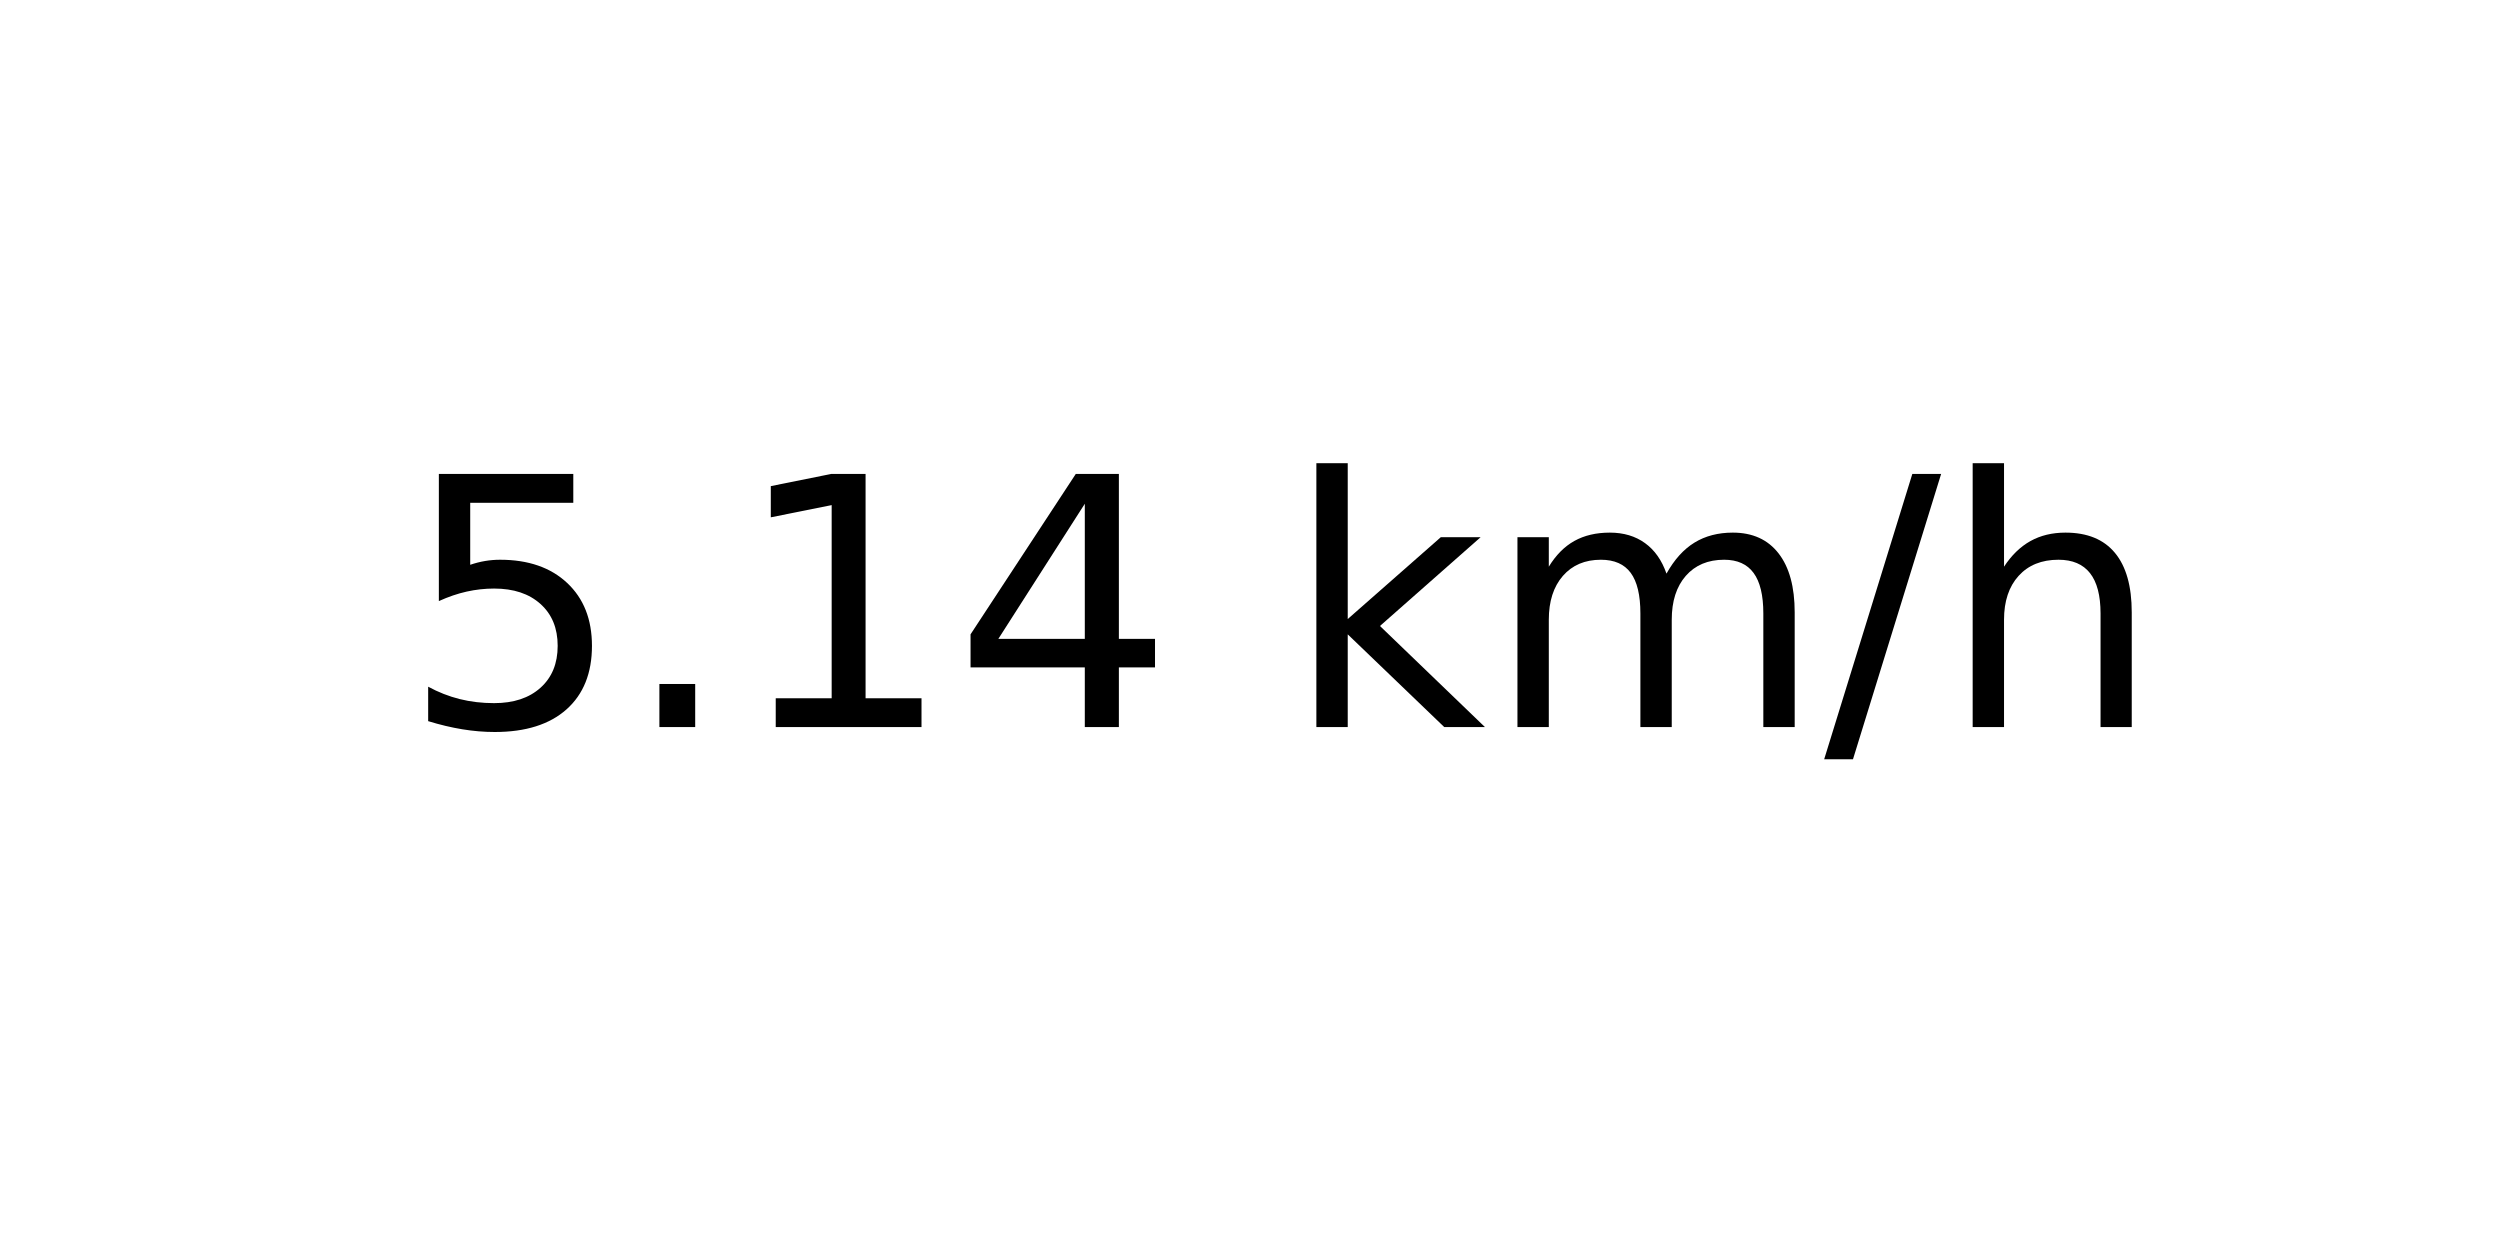
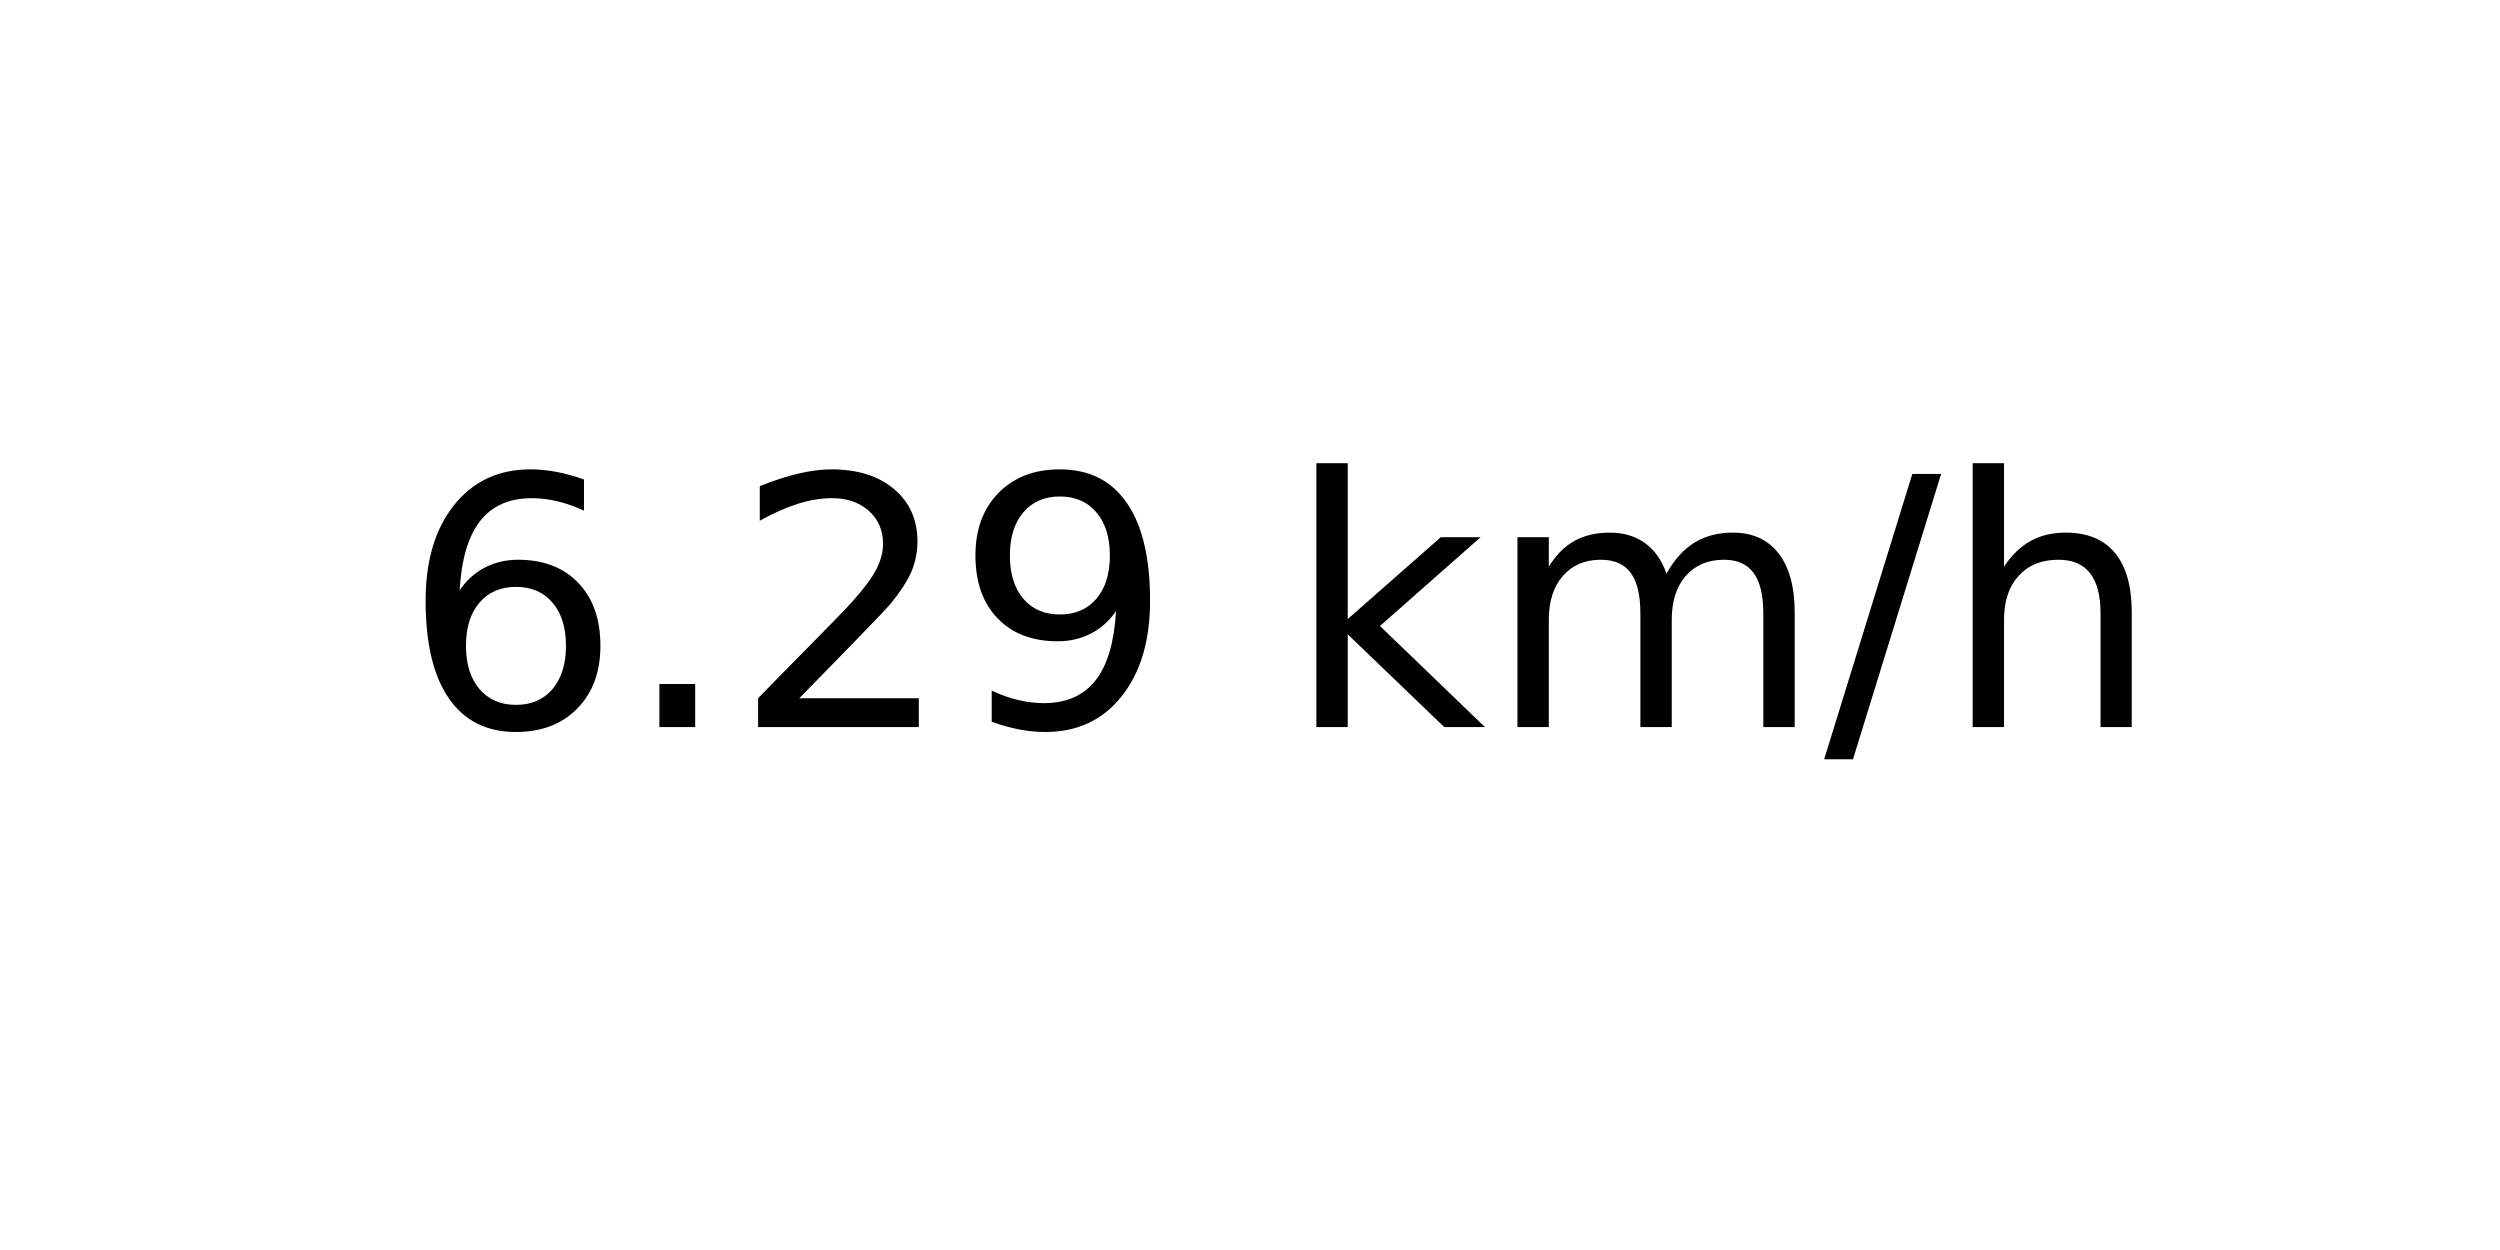
<svg xmlns="http://www.w3.org/2000/svg" xmlns:xlink="http://www.w3.org/1999/xlink" width="72pt" height="36pt" viewBox="0 0 72 36" version="1.1">
  <defs>
    <style type="text/css">*{stroke-linejoin: round; stroke-linecap: butt}</style>
  </defs>
  <g id="figure_1">
    <g id="axes_1">
      <g id="text_1">
        <g transform="translate(11.55937 20.93937) scale(0.1 -0.1)">
          <defs>
-             <path id="DejaVuSans-35" d="M 691 4666  L 3169 4666  L 3169 4134  L 1269 4134  L 1269 2991  Q 1406 3038 1543 3061  Q 1681 3084 1819 3084  Q 2600 3084 3056 2656  Q 3513 2228 3513 1497  Q 3513 744 3044 326  Q 2575 -91 1722 -91  Q 1428 -91 1123 -41  Q 819 9 494 109  L 494 744  Q 775 591 1075 516  Q 1375 441 1709 441  Q 2250 441 2565 725  Q 2881 1009 2881 1497  Q 2881 1984 2565 2268  Q 2250 2553 1709 2553  Q 1456 2553 1204 2497  Q 953 2441 691 2322  L 691 4666  z " transform="scale(0.015625)" />
+             <path id="DejaVuSans-36" d="M 2113 2584  Q 1688 2584 1439 2293  Q 1191 2003 1191 1497  Q 1191 994 1439 701  Q 1688 409 2113 409  Q 2538 409 2786 701  Q 3034 994 3034 1497  Q 3034 2003 2786 2293  Q 2538 2584 2113 2584  z M 3366 4563  L 3366 3988  Q 3128 4100 2886 4159  Q 2644 4219 2406 4219  Q 1781 4219 1451 3797  Q 1122 3375 1075 2522  Q 1259 2794 1537 2939  Q 1816 3084 2150 3084  Q 2853 3084 3261 2657  Q 3669 2231 3669 1497  Q 3669 778 3244 343  Q 2819 -91 2113 -91  Q 1303 -91 875 529  Q 447 1150 447 2328  Q 447 3434 972 4092  Q 1497 4750 2381 4750  Q 2619 4750 2861 4703  Q 3103 4656 3366 4563  z " transform="scale(0.015625)" />
            <path id="DejaVuSans-2e" d="M 684 794  L 1344 794  L 1344 0  L 684 0  L 684 794  z " transform="scale(0.015625)" />
-             <path id="DejaVuSans-31" d="M 794 531  L 1825 531  L 1825 4091  L 703 3866  L 703 4441  L 1819 4666  L 2450 4666  L 2450 531  L 3481 531  L 3481 0  L 794 0  L 794 531  z " transform="scale(0.015625)" />
-             <path id="DejaVuSans-34" d="M 2419 4116  L 825 1625  L 2419 1625  L 2419 4116  z M 2253 4666  L 3047 4666  L 3047 1625  L 3713 1625  L 3713 1100  L 3047 1100  L 3047 0  L 2419 0  L 2419 1100  L 313 1100  L 313 1709  L 2253 4666  z " transform="scale(0.015625)" />
+             <path id="DejaVuSans-32" d="M 1228 531  L 3431 531  L 3431 0  L 469 0  L 469 531  Q 828 903 1448 1529  Q 2069 2156 2228 2338  Q 2531 2678 2651 2914  Q 2772 3150 2772 3378  Q 2772 3750 2511 3984  Q 2250 4219 1831 4219  Q 1534 4219 1204 4116  Q 875 4013 500 3803  L 500 4441  Q 881 4594 1212 4672  Q 1544 4750 1819 4750  Q 2544 4750 2975 4387  Q 3406 4025 3406 3419  Q 3406 3131 3298 2873  Q 3191 2616 2906 2266  Q 2828 2175 2409 1742  Q 1991 1309 1228 531  z " transform="scale(0.015625)" />
+             <path id="DejaVuSans-39" d="M 703 97  L 703 672  Q 941 559 1184 500  Q 1428 441 1663 441  Q 2288 441 2617 861  Q 2947 1281 2994 2138  Q 2813 1869 2534 1725  Q 2256 1581 1919 1581  Q 1219 1581 811 2004  Q 403 2428 403 3163  Q 403 3881 828 4315  Q 1253 4750 1959 4750  Q 2769 4750 3195 4129  Q 3622 3509 3622 2328  Q 3622 1225 3098 567  Q 2575 -91 1691 -91  Q 1453 -91 1209 -44  Q 966 3 703 97  z M 1959 2075  Q 2384 2075 2632 2365  Q 2881 2656 2881 3163  Q 2881 3666 2632 3958  Q 2384 4250 1959 4250  Q 1534 4250 1286 3958  Q 1038 3666 1038 3163  Q 1038 2656 1286 2365  Q 1534 2075 1959 2075  z " transform="scale(0.015625)" />
            <path id="DejaVuSans-20" transform="scale(0.015625)" />
            <path id="DejaVuSans-6b" d="M 581 4863  L 1159 4863  L 1159 1991  L 2875 3500  L 3609 3500  L 1753 1863  L 3688 0  L 2938 0  L 1159 1709  L 1159 0  L 581 0  L 581 4863  z " transform="scale(0.015625)" />
            <path id="DejaVuSans-6d" d="M 3328 2828  Q 3544 3216 3844 3400  Q 4144 3584 4550 3584  Q 5097 3584 5394 3201  Q 5691 2819 5691 2113  L 5691 0  L 5113 0  L 5113 2094  Q 5113 2597 4934 2840  Q 4756 3084 4391 3084  Q 3944 3084 3684 2787  Q 3425 2491 3425 1978  L 3425 0  L 2847 0  L 2847 2094  Q 2847 2600 2669 2842  Q 2491 3084 2119 3084  Q 1678 3084 1418 2786  Q 1159 2488 1159 1978  L 1159 0  L 581 0  L 581 3500  L 1159 3500  L 1159 2956  Q 1356 3278 1631 3431  Q 1906 3584 2284 3584  Q 2666 3584 2933 3390  Q 3200 3197 3328 2828  z " transform="scale(0.015625)" />
            <path id="DejaVuSans-2f" d="M 1625 4666  L 2156 4666  L 531 -594  L 0 -594  L 1625 4666  z " transform="scale(0.015625)" />
            <path id="DejaVuSans-68" d="M 3513 2113  L 3513 0  L 2938 0  L 2938 2094  Q 2938 2591 2744 2837  Q 2550 3084 2163 3084  Q 1697 3084 1428 2787  Q 1159 2491 1159 1978  L 1159 0  L 581 0  L 581 4863  L 1159 4863  L 1159 2956  Q 1366 3272 1645 3428  Q 1925 3584 2291 3584  Q 2894 3584 3203 3211  Q 3513 2838 3513 2113  z " transform="scale(0.015625)" />
          </defs>
-           <use xlink:href="#DejaVuSans-35" />
+           <use xlink:href="#DejaVuSans-36" />
          <use xlink:href="#DejaVuSans-2e" x="63.623" />
-           <use xlink:href="#DejaVuSans-31" x="95.41" />
-           <use xlink:href="#DejaVuSans-34" x="159.033" />
+           <use xlink:href="#DejaVuSans-32" x="95.41" />
+           <use xlink:href="#DejaVuSans-39" x="159.033" />
          <use xlink:href="#DejaVuSans-20" x="222.656" />
          <use xlink:href="#DejaVuSans-6b" x="254.443" />
          <use xlink:href="#DejaVuSans-6d" x="312.354" />
          <use xlink:href="#DejaVuSans-2f" x="409.766" />
          <use xlink:href="#DejaVuSans-68" x="443.457" />
        </g>
      </g>
    </g>
  </g>
</svg>
